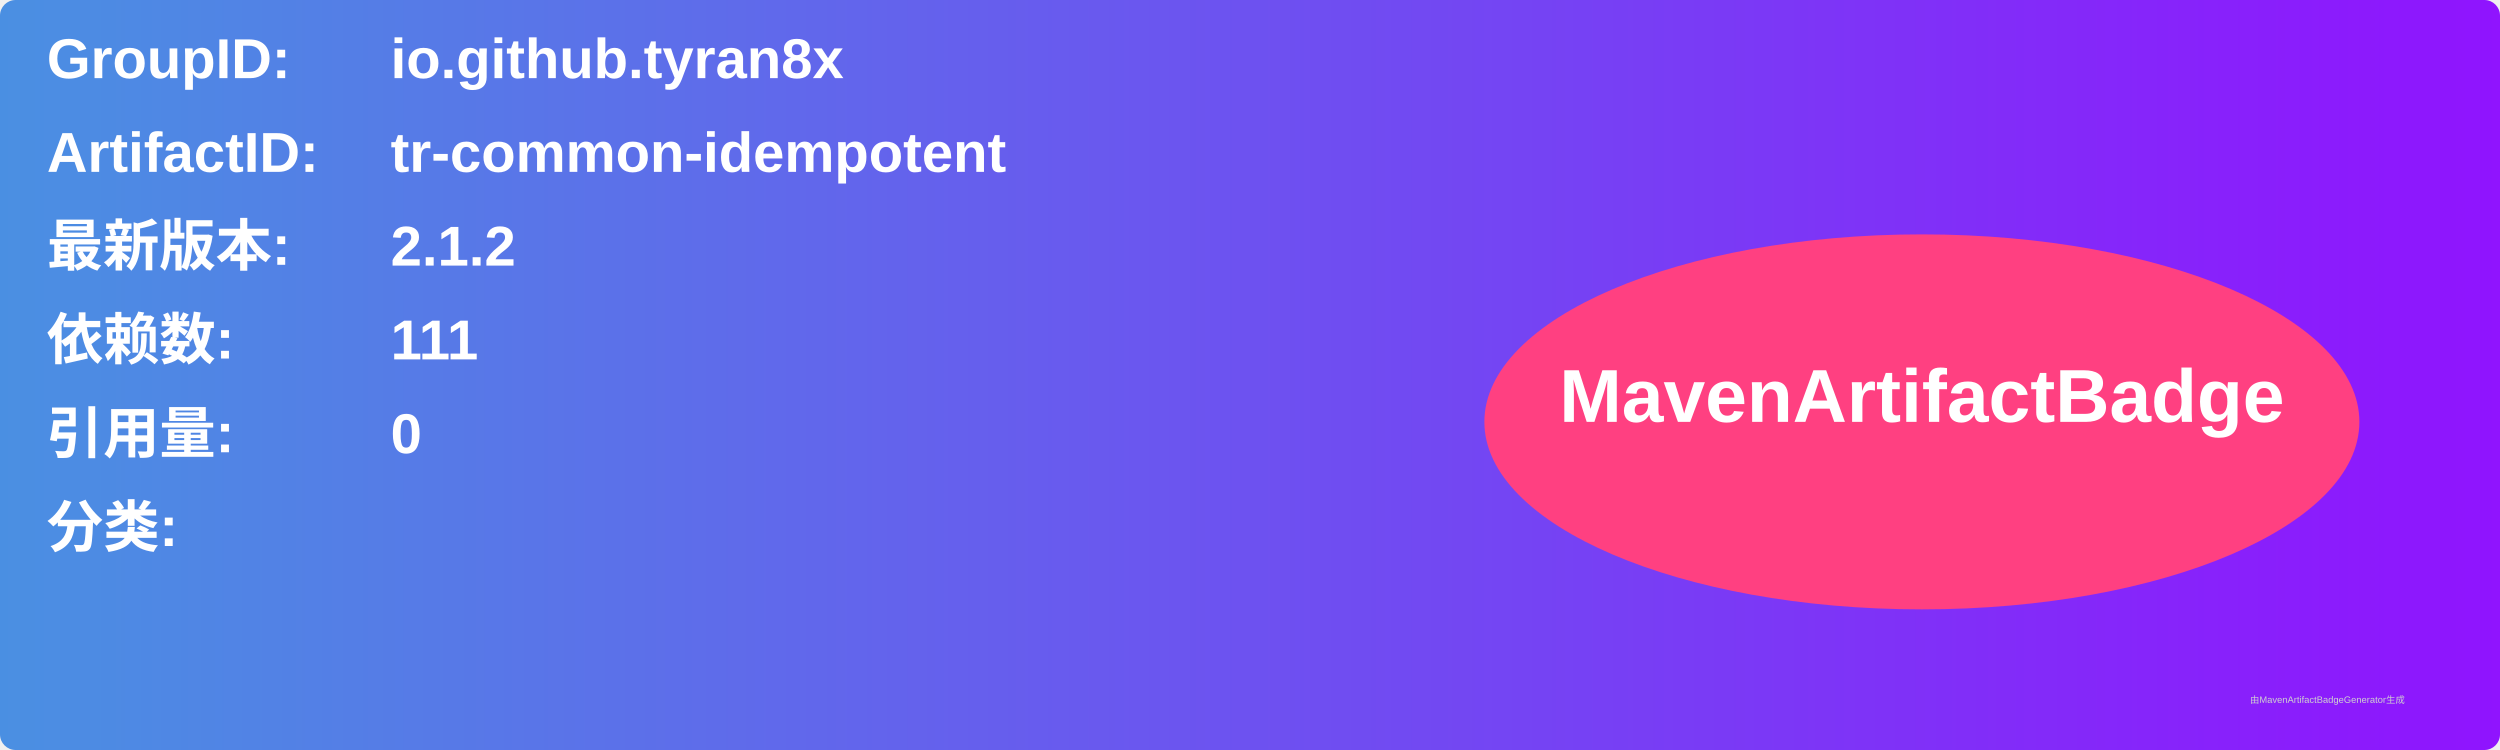
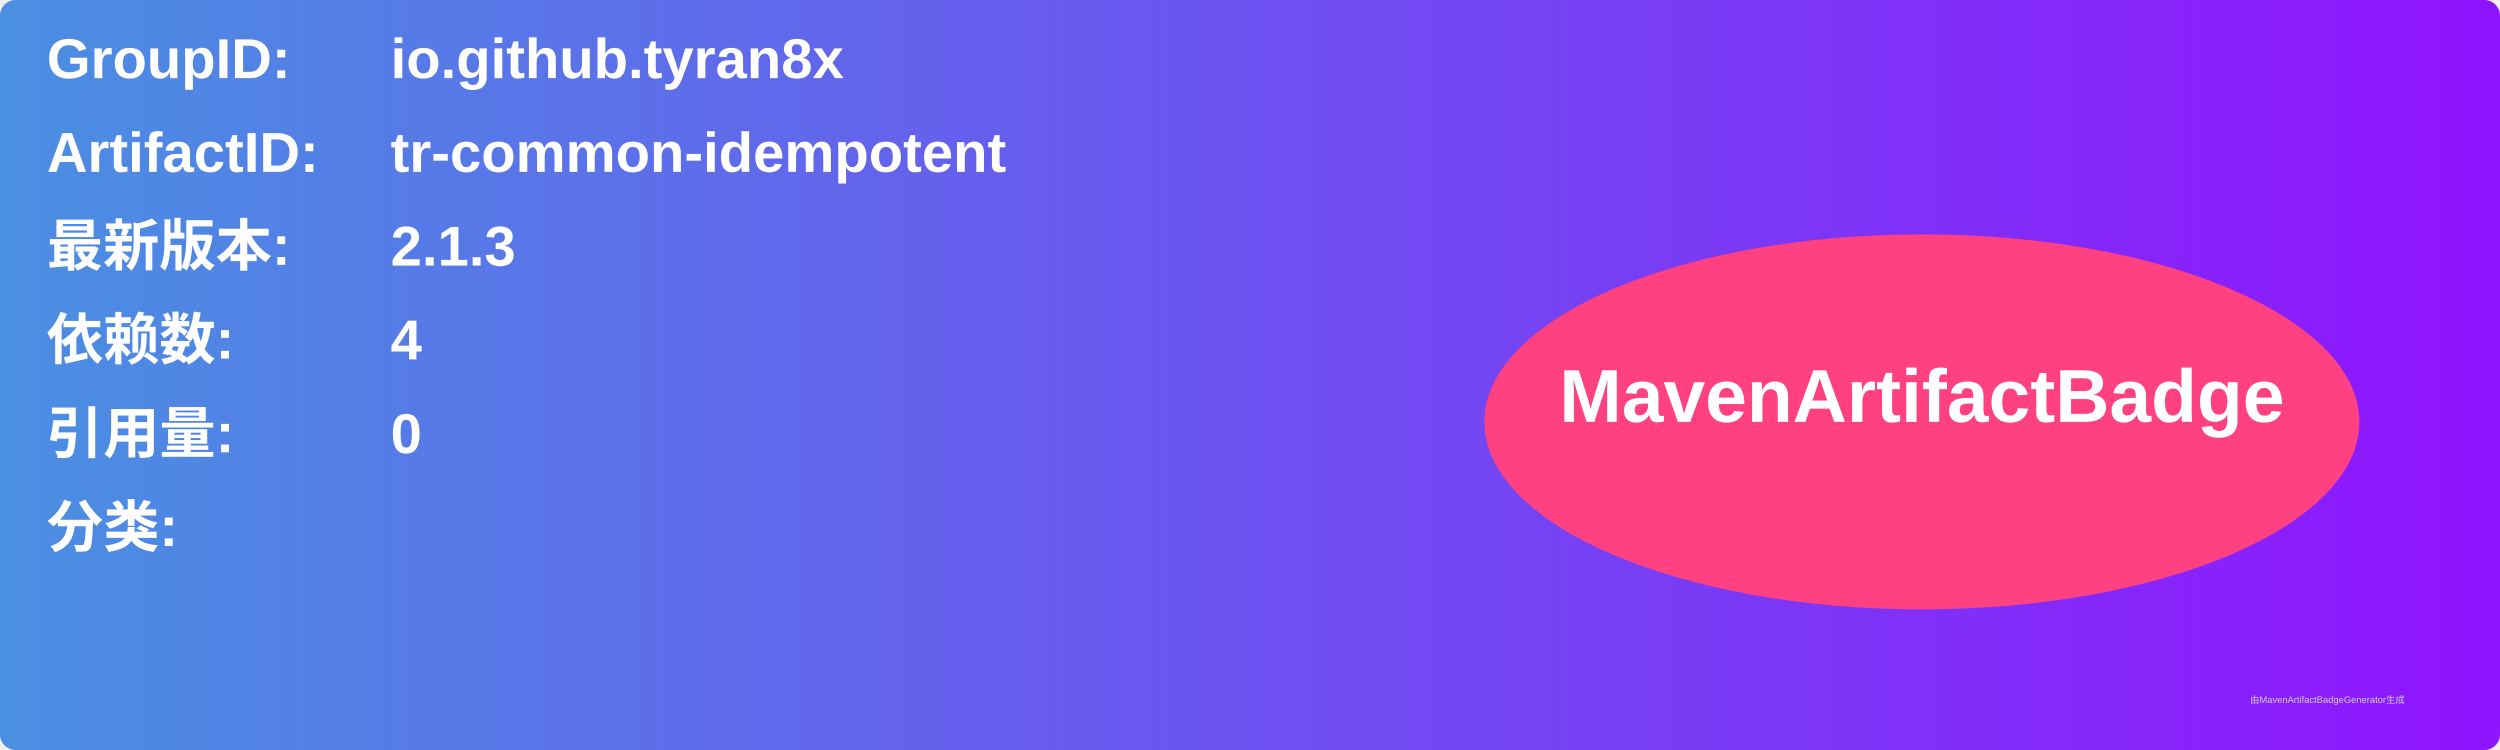
<svg xmlns="http://www.w3.org/2000/svg" width="800" height="240" viewBox="0 0 800 240">
  <linearGradient id="grad" x1="0%" y1="0%" x2="100%" y2="0%">
    <stop offset="0%" stop-color="#4a90e2" />
    <stop offset="100%" stop-color="#9013fe" />
  </linearGradient>
  <rect width="100%" height="100%" rx="5" ry="5" fill="url(#grad)" />
  <g transform="translate(15, 15)">
    <text x="0" y="10" font-family="Arial" font-size="18" fill="white" font-weight="bold" width="260">GroupID:</text>
    <text x="110" y="10" font-family="Arial" font-size="18" fill="white" font-weight="bold" width="460">io.github.tyran8x</text>
    <text x="0" y="40" font-family="Arial" font-size="18" fill="white" font-weight="bold" width="260">ArtifactID:</text>
    <text x="110" y="40" font-family="Arial" font-size="18" fill="white" font-weight="bold" width="460">tr-common-idempotent</text>
    <text x="0" y="70" font-family="Arial" font-size="18" fill="white" font-weight="bold">最新版本:</text>
    <text x="110" y="70" font-family="Arial" font-size="18" fill="white" font-weight="bold">
-       <tspan font-weight="bold">2.1.2</tspan>
+       <tspan font-weight="bold">2.1.3</tspan>
    </text>
    <text x="0" y="100" font-family="Arial" font-size="18" fill="white" font-weight="bold">依赖数: </text>
    <text x="110" y="100" font-family="Arial" font-size="18" fill="white">
-       <tspan font-weight="bold">111</tspan>
+       <tspan font-weight="bold">4</tspan>
    </text>
    <text x="0" y="130" font-family="Arial" font-size="18" fill="white" font-weight="bold">引用量: </text>
    <text x="110" y="130" font-family="Arial" font-size="18" fill="white">
      <tspan font-weight="bold">0</tspan>
    </text>
    <text x="0" y="160" font-family="Arial" font-size="18" fill="white" font-weight="bold">分类:</text>
    <text x="10" y="190" font-family="Arial" font-size="10" fill="white">
      <tspan font-weight="bold" />
    </text>
    <ellipse cx="600" cy="120" rx="140" ry="60" fill="#ff4081" />
    <text x="600" y="120" text-anchor="middle" font-family="Arial" font-size="24" fill="white" font-weight="bold">MavenArtifactBadge</text>
  </g>
  <text x="720" y="225" font-family="Arial" font-size="3" fill="#d0d0d0">由MavenArtifactBadgeGenerator生成</text>
</svg>
